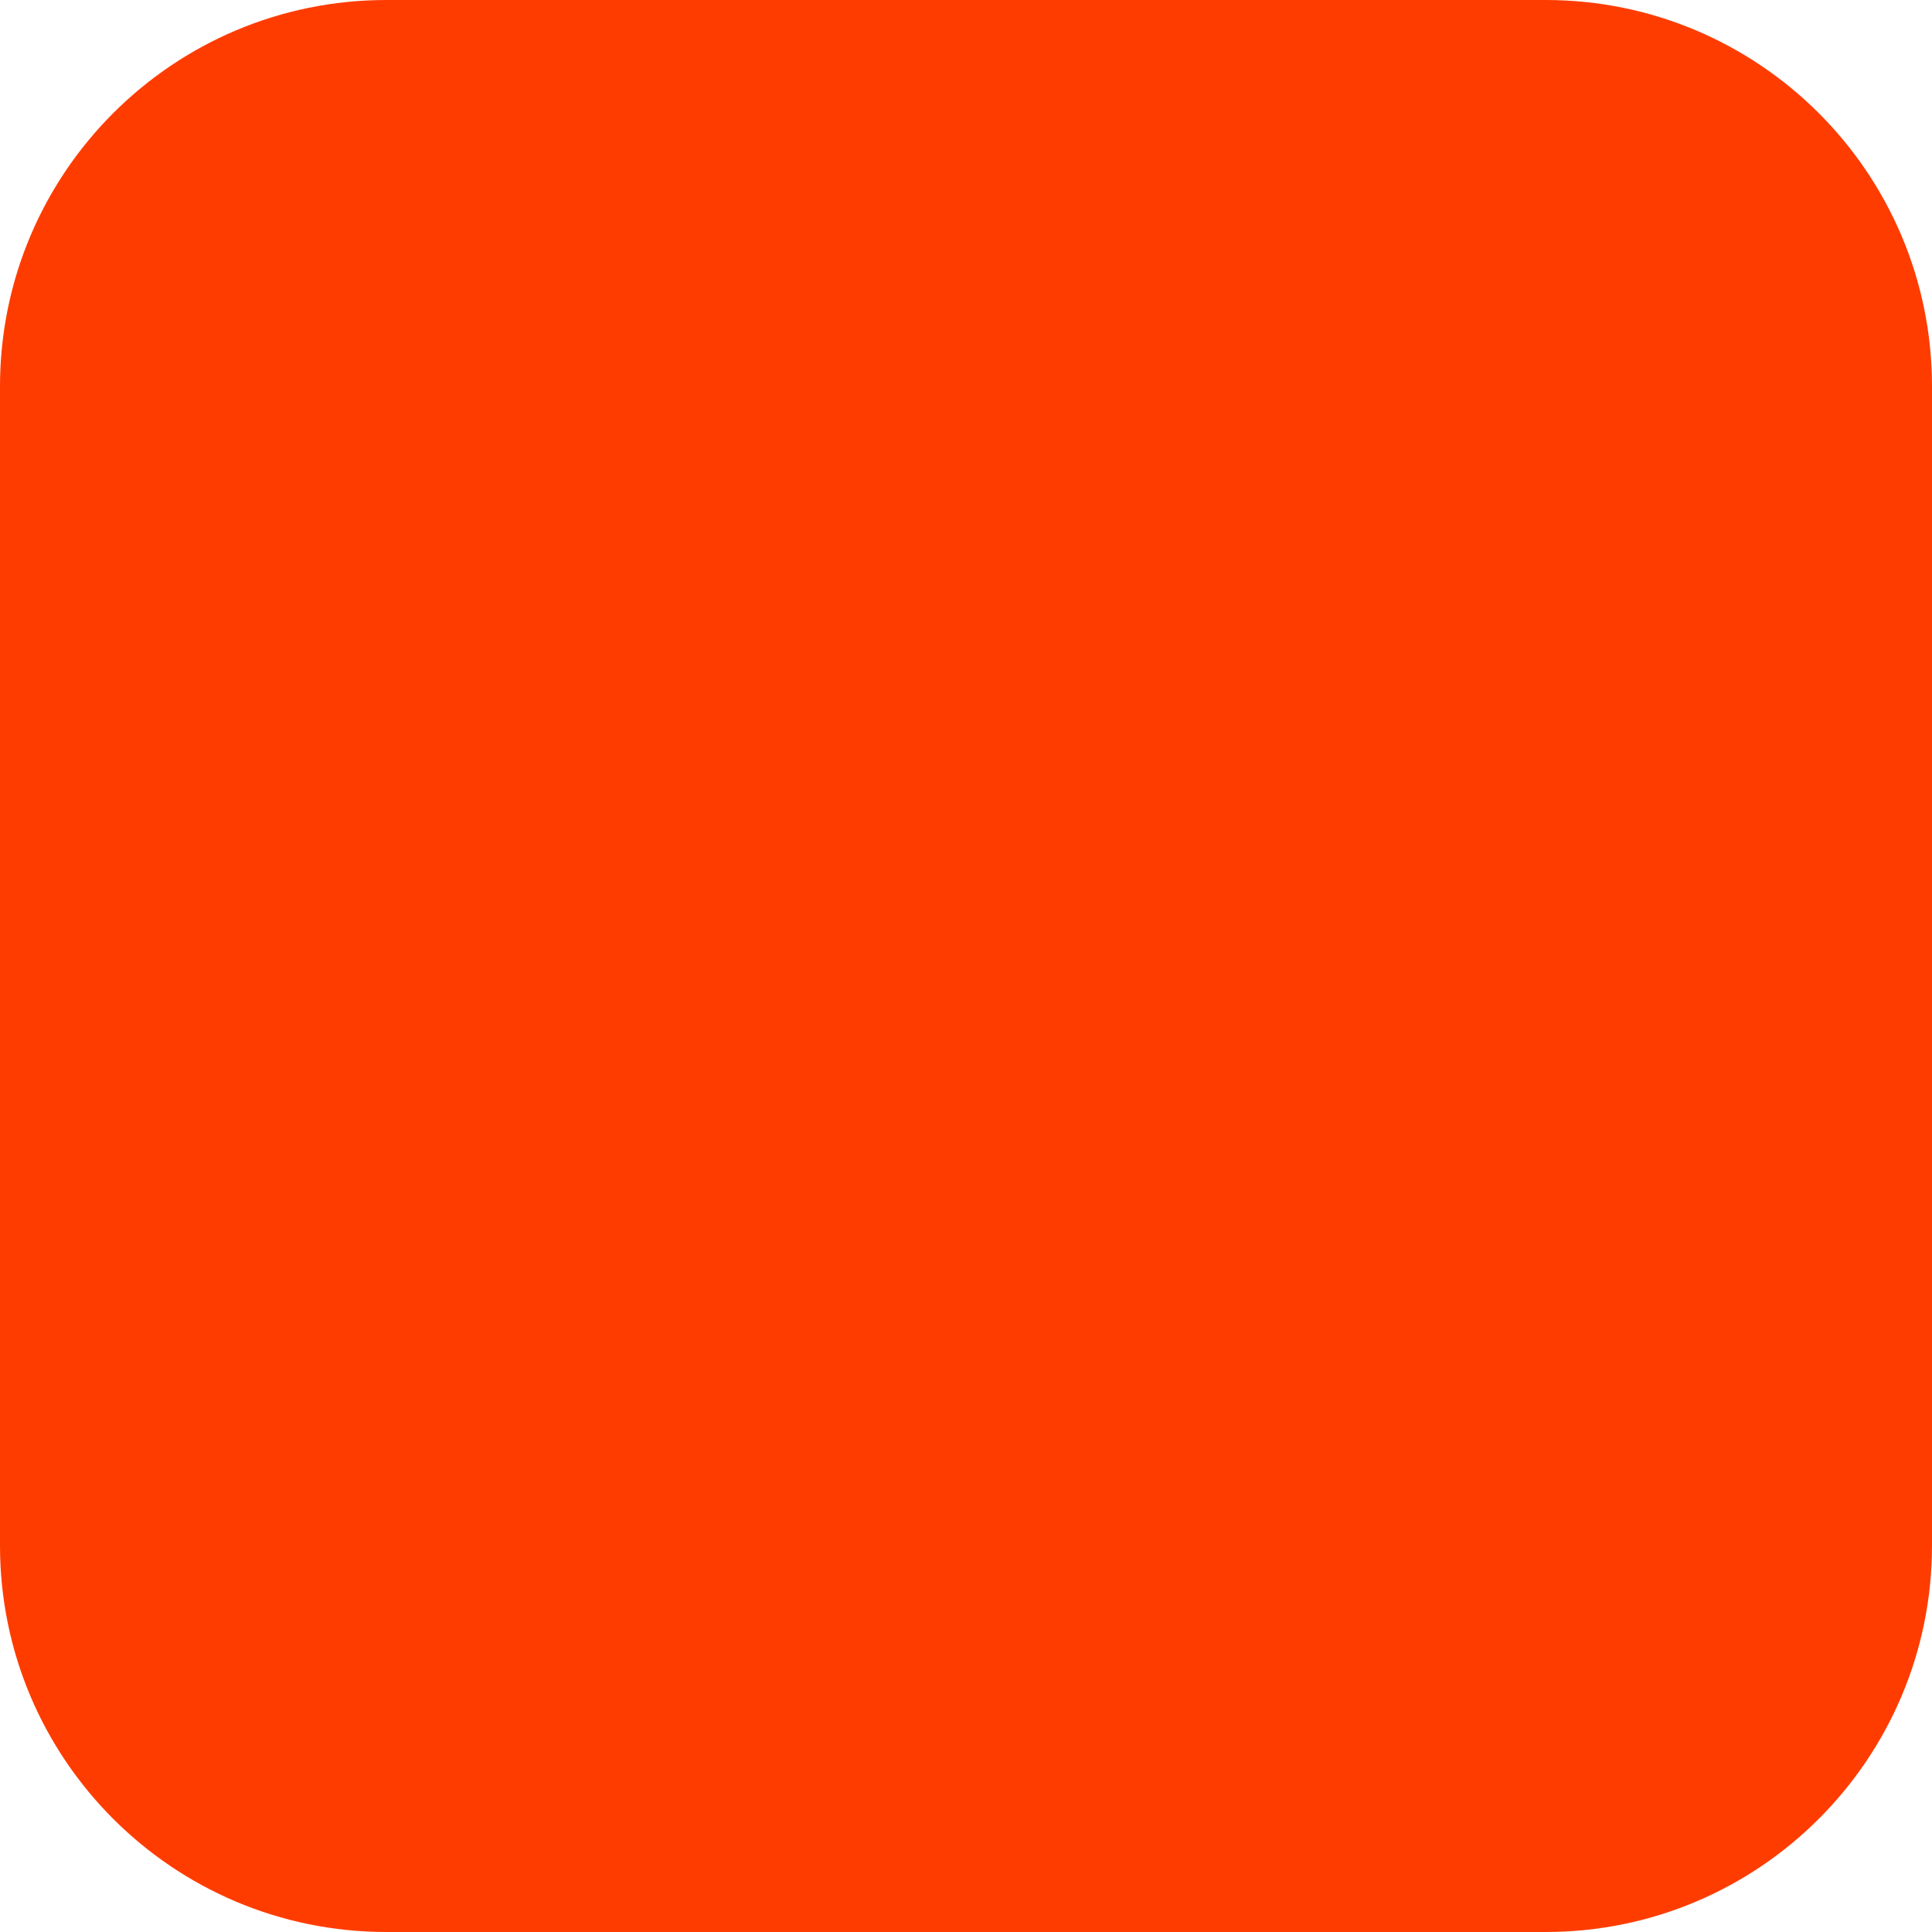
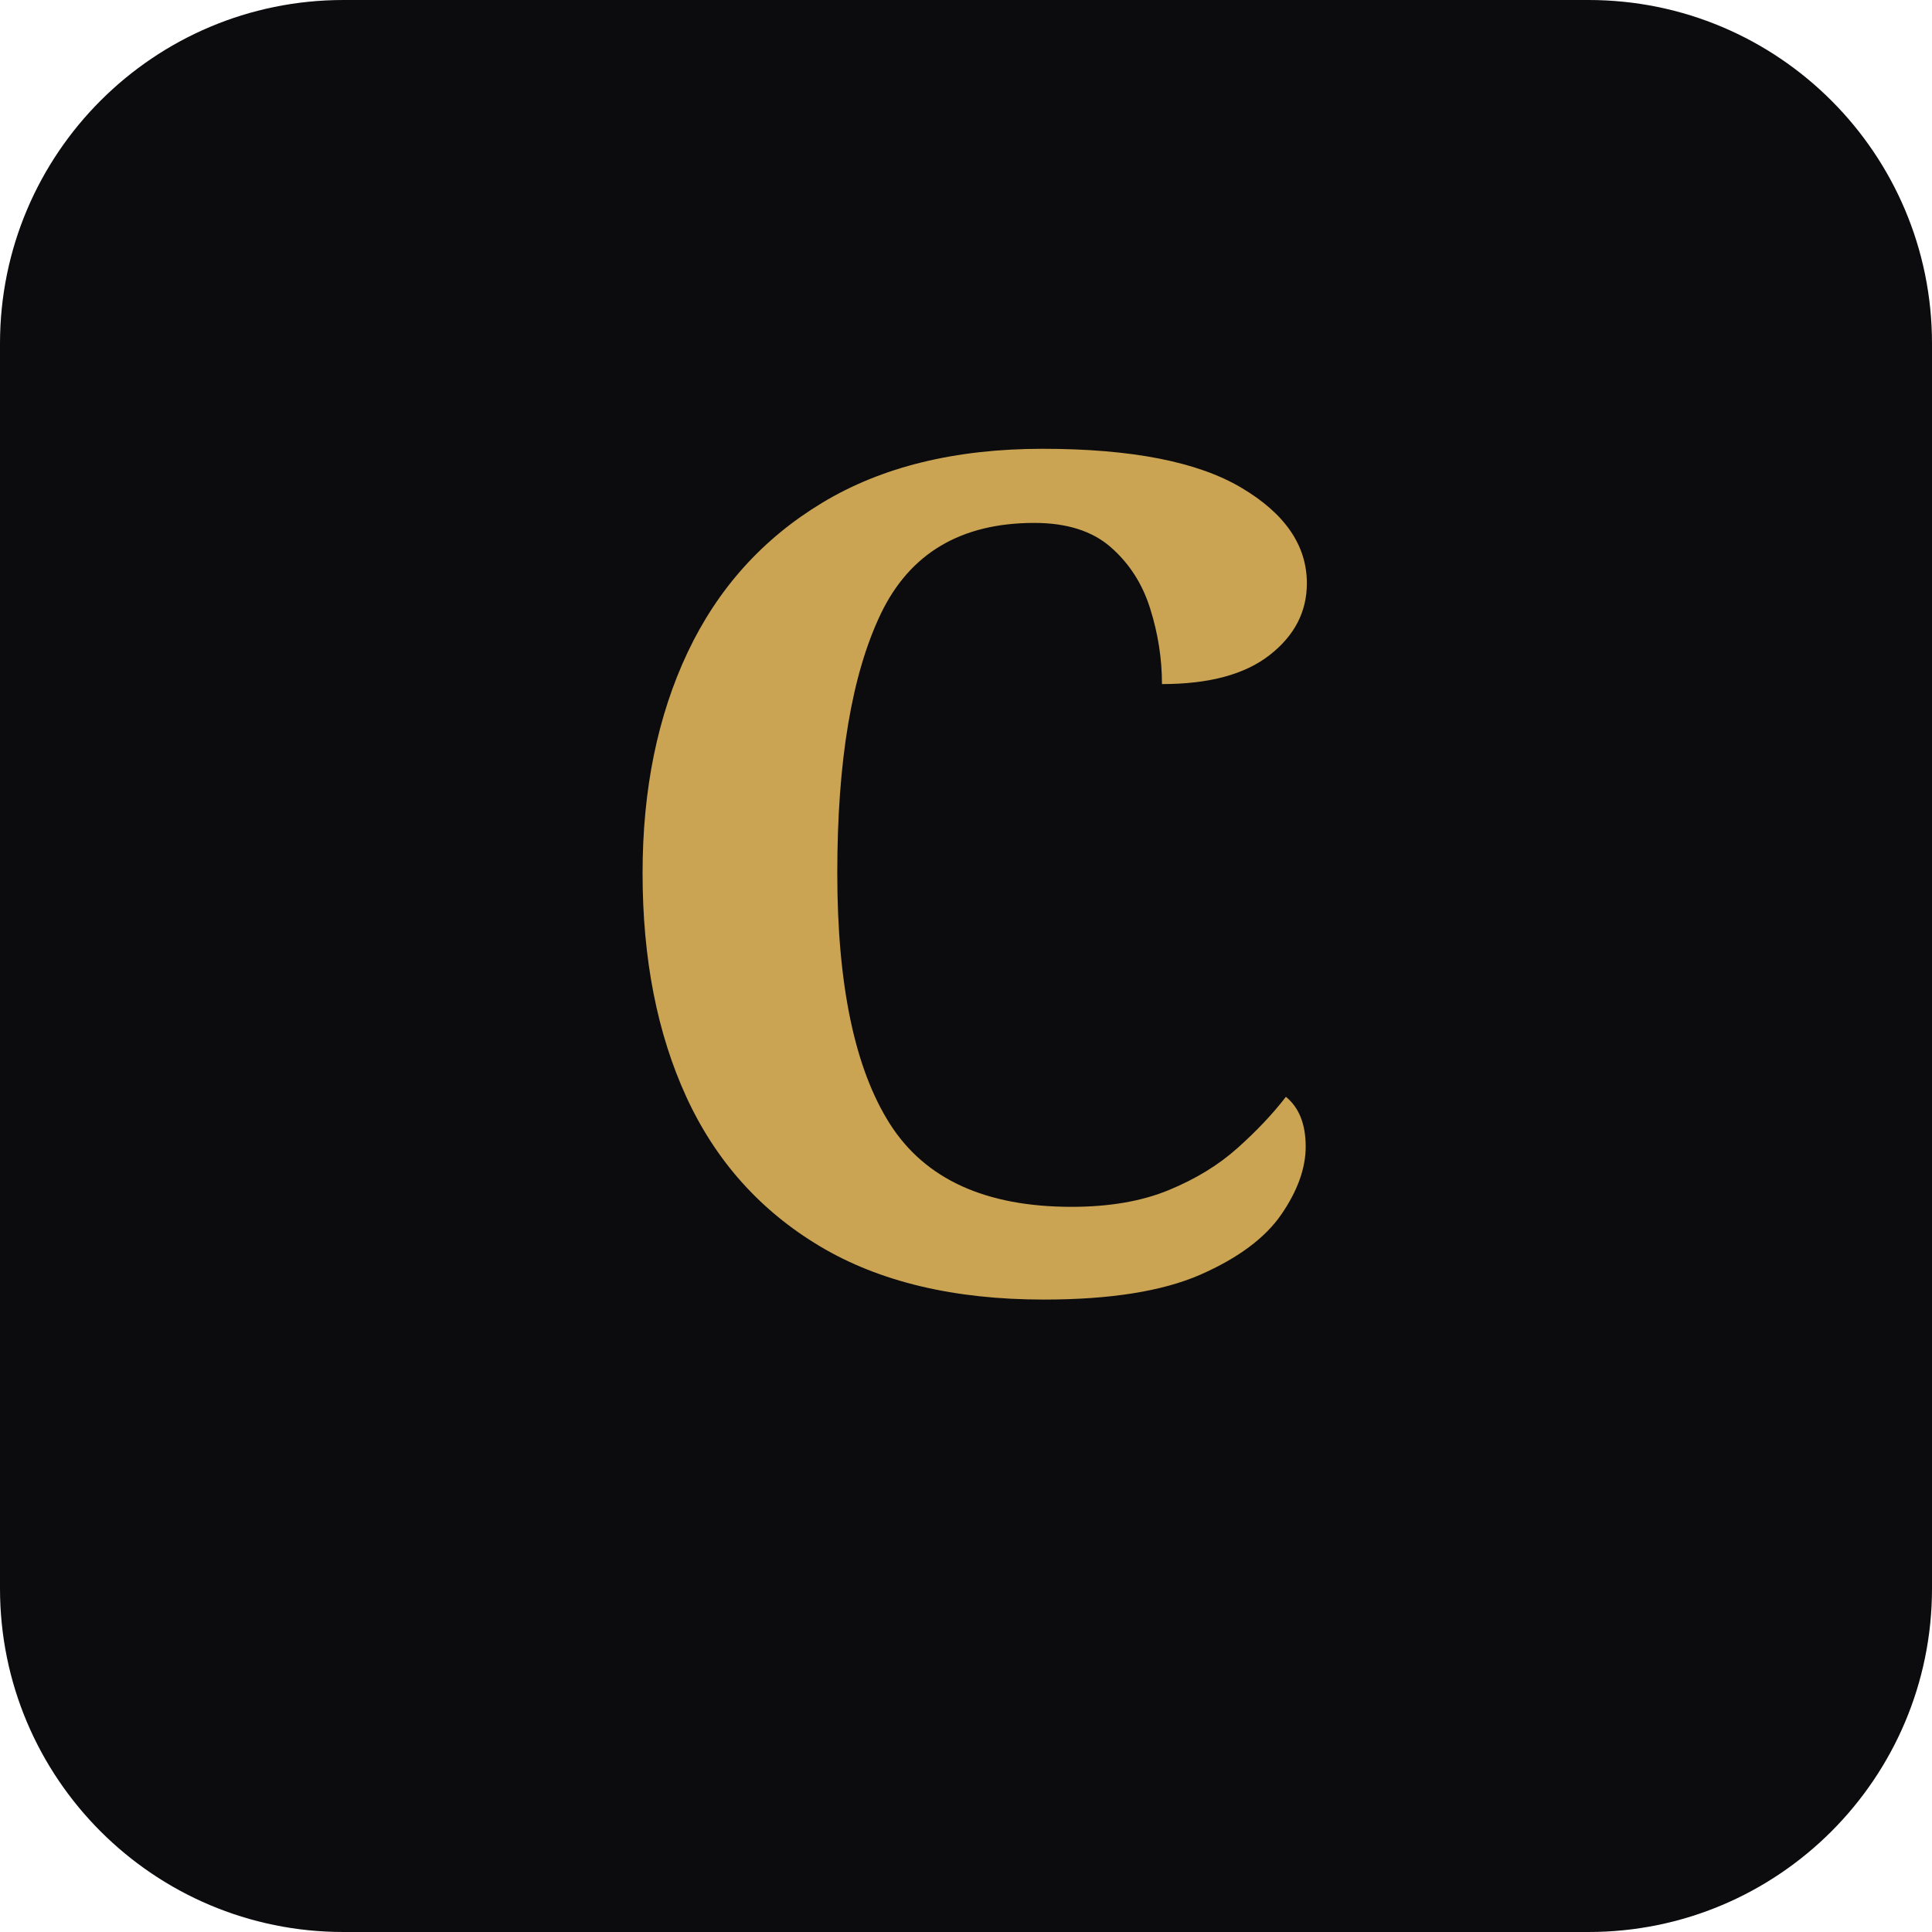
<svg xmlns="http://www.w3.org/2000/svg" width="180" height="180" viewBox="0 0 180 180" fill="none">
-   <rect width="180" height="180" rx="36" fill="#FF3C00" />
+   <rect width="180" height="180" rx="32" fill="#0c0c0e" />
+   <text x="90" y="120" font-family="Georgia, serif" font-size="108" font-weight="700" fill="#CAA353" text-anchor="middle">C</text>
</svg>
